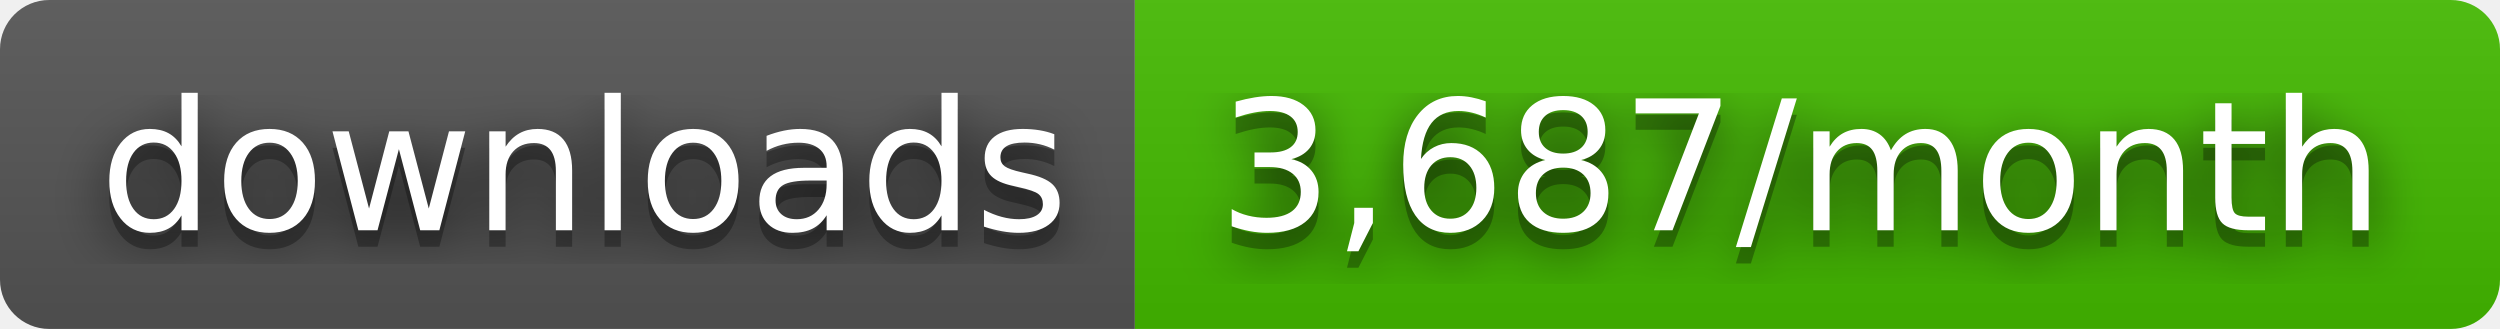
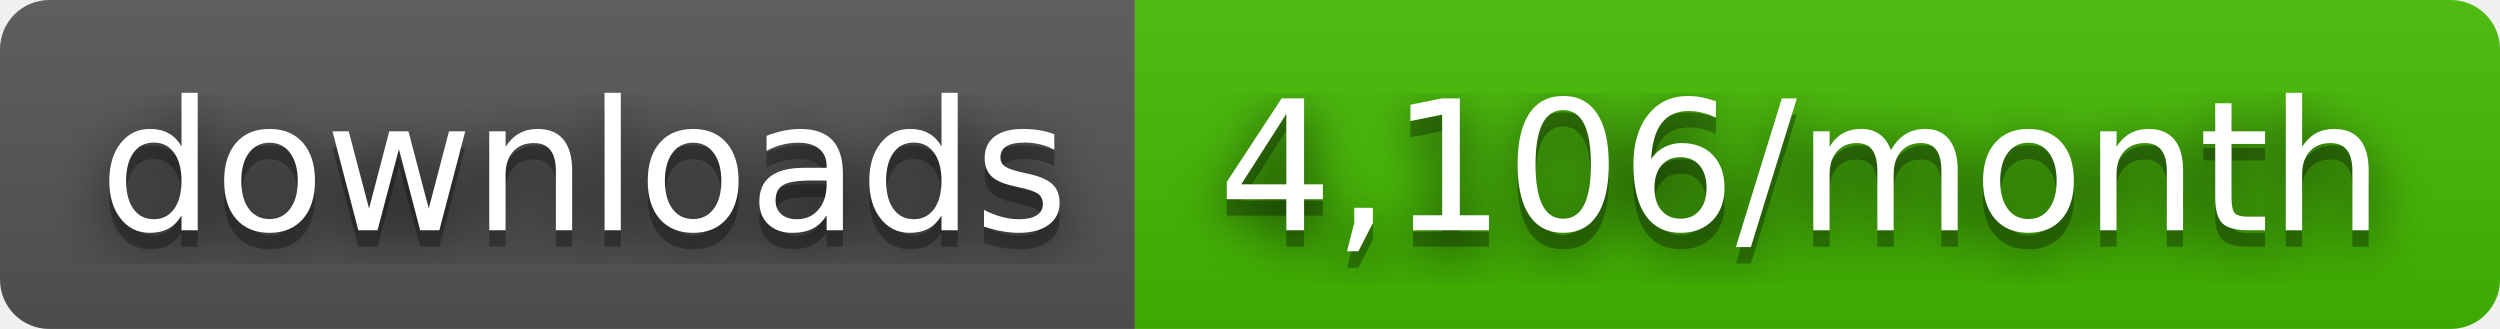
- <svg xmlns="http://www.w3.org/2000/svg" width="152" height="20" role="img" aria-label="downloads: 3,687/month">
+ <svg xmlns="http://www.w3.org/2000/svg" width="152" height="20" role="img" aria-label="downloads: 4,106/month">
  <filter id="blur">
    <feGaussianBlur stdDeviation="16" />
  </filter>
  <linearGradient id="s" x2="0" y2="100%">
    <stop offset="0" stop-color="#bbb" stop-opacity=".1" />
    <stop offset="1" stop-opacity=".1" />
  </linearGradient>
  <clipPath id="r">
    <rect width="152" height="20" rx="3" />
  </clipPath>
  <g clip-path="url(#r)">
    <rect width="69" height="20" fill="#555" />
    <rect x="69" width="83" height="20" fill="#4b0" />
    <rect width="152" height="20" fill="url(#s)" />
  </g>
  <g fill="#fff" text-anchor="middle" font-family="Verdana,Geneva,DejaVu Sans,sans-serif" text-rendering="geometricPrecision" font-size="110">
    <g transform="scale(.1)">
      <g aria-hidden="true" fill="#010101">
        <text x="355" y="150" fill-opacity=".8" filter="url(#blur)" textLength="590">downloads</text>
        <text x="355" y="150" fill-opacity=".3" textLength="590">downloads</text>
      </g>
      <text x="355" y="140" textLength="590">downloads</text>
    </g>
    <g transform="scale(.1)">
      <g aria-hidden="true" fill="#010101">
-         <text x="1095" y="150" fill-opacity=".8" filter="url(#blur)" textLength="730">3,687/month</text>
-         <text x="1095" y="150" fill-opacity=".3" textLength="730">3,687/month</text>
+         <text x="1095" y="150" fill-opacity=".8" filter="url(#blur)" textLength="730">4,106/month</text>
+         <text x="1095" y="150" fill-opacity=".3" textLength="730">4,106/month</text>
      </g>
-       <text x="1095" y="140" textLength="730">3,687/month</text>
+       <text x="1095" y="140" textLength="730">4,106/month</text>
    </g>
  </g>
</svg>
